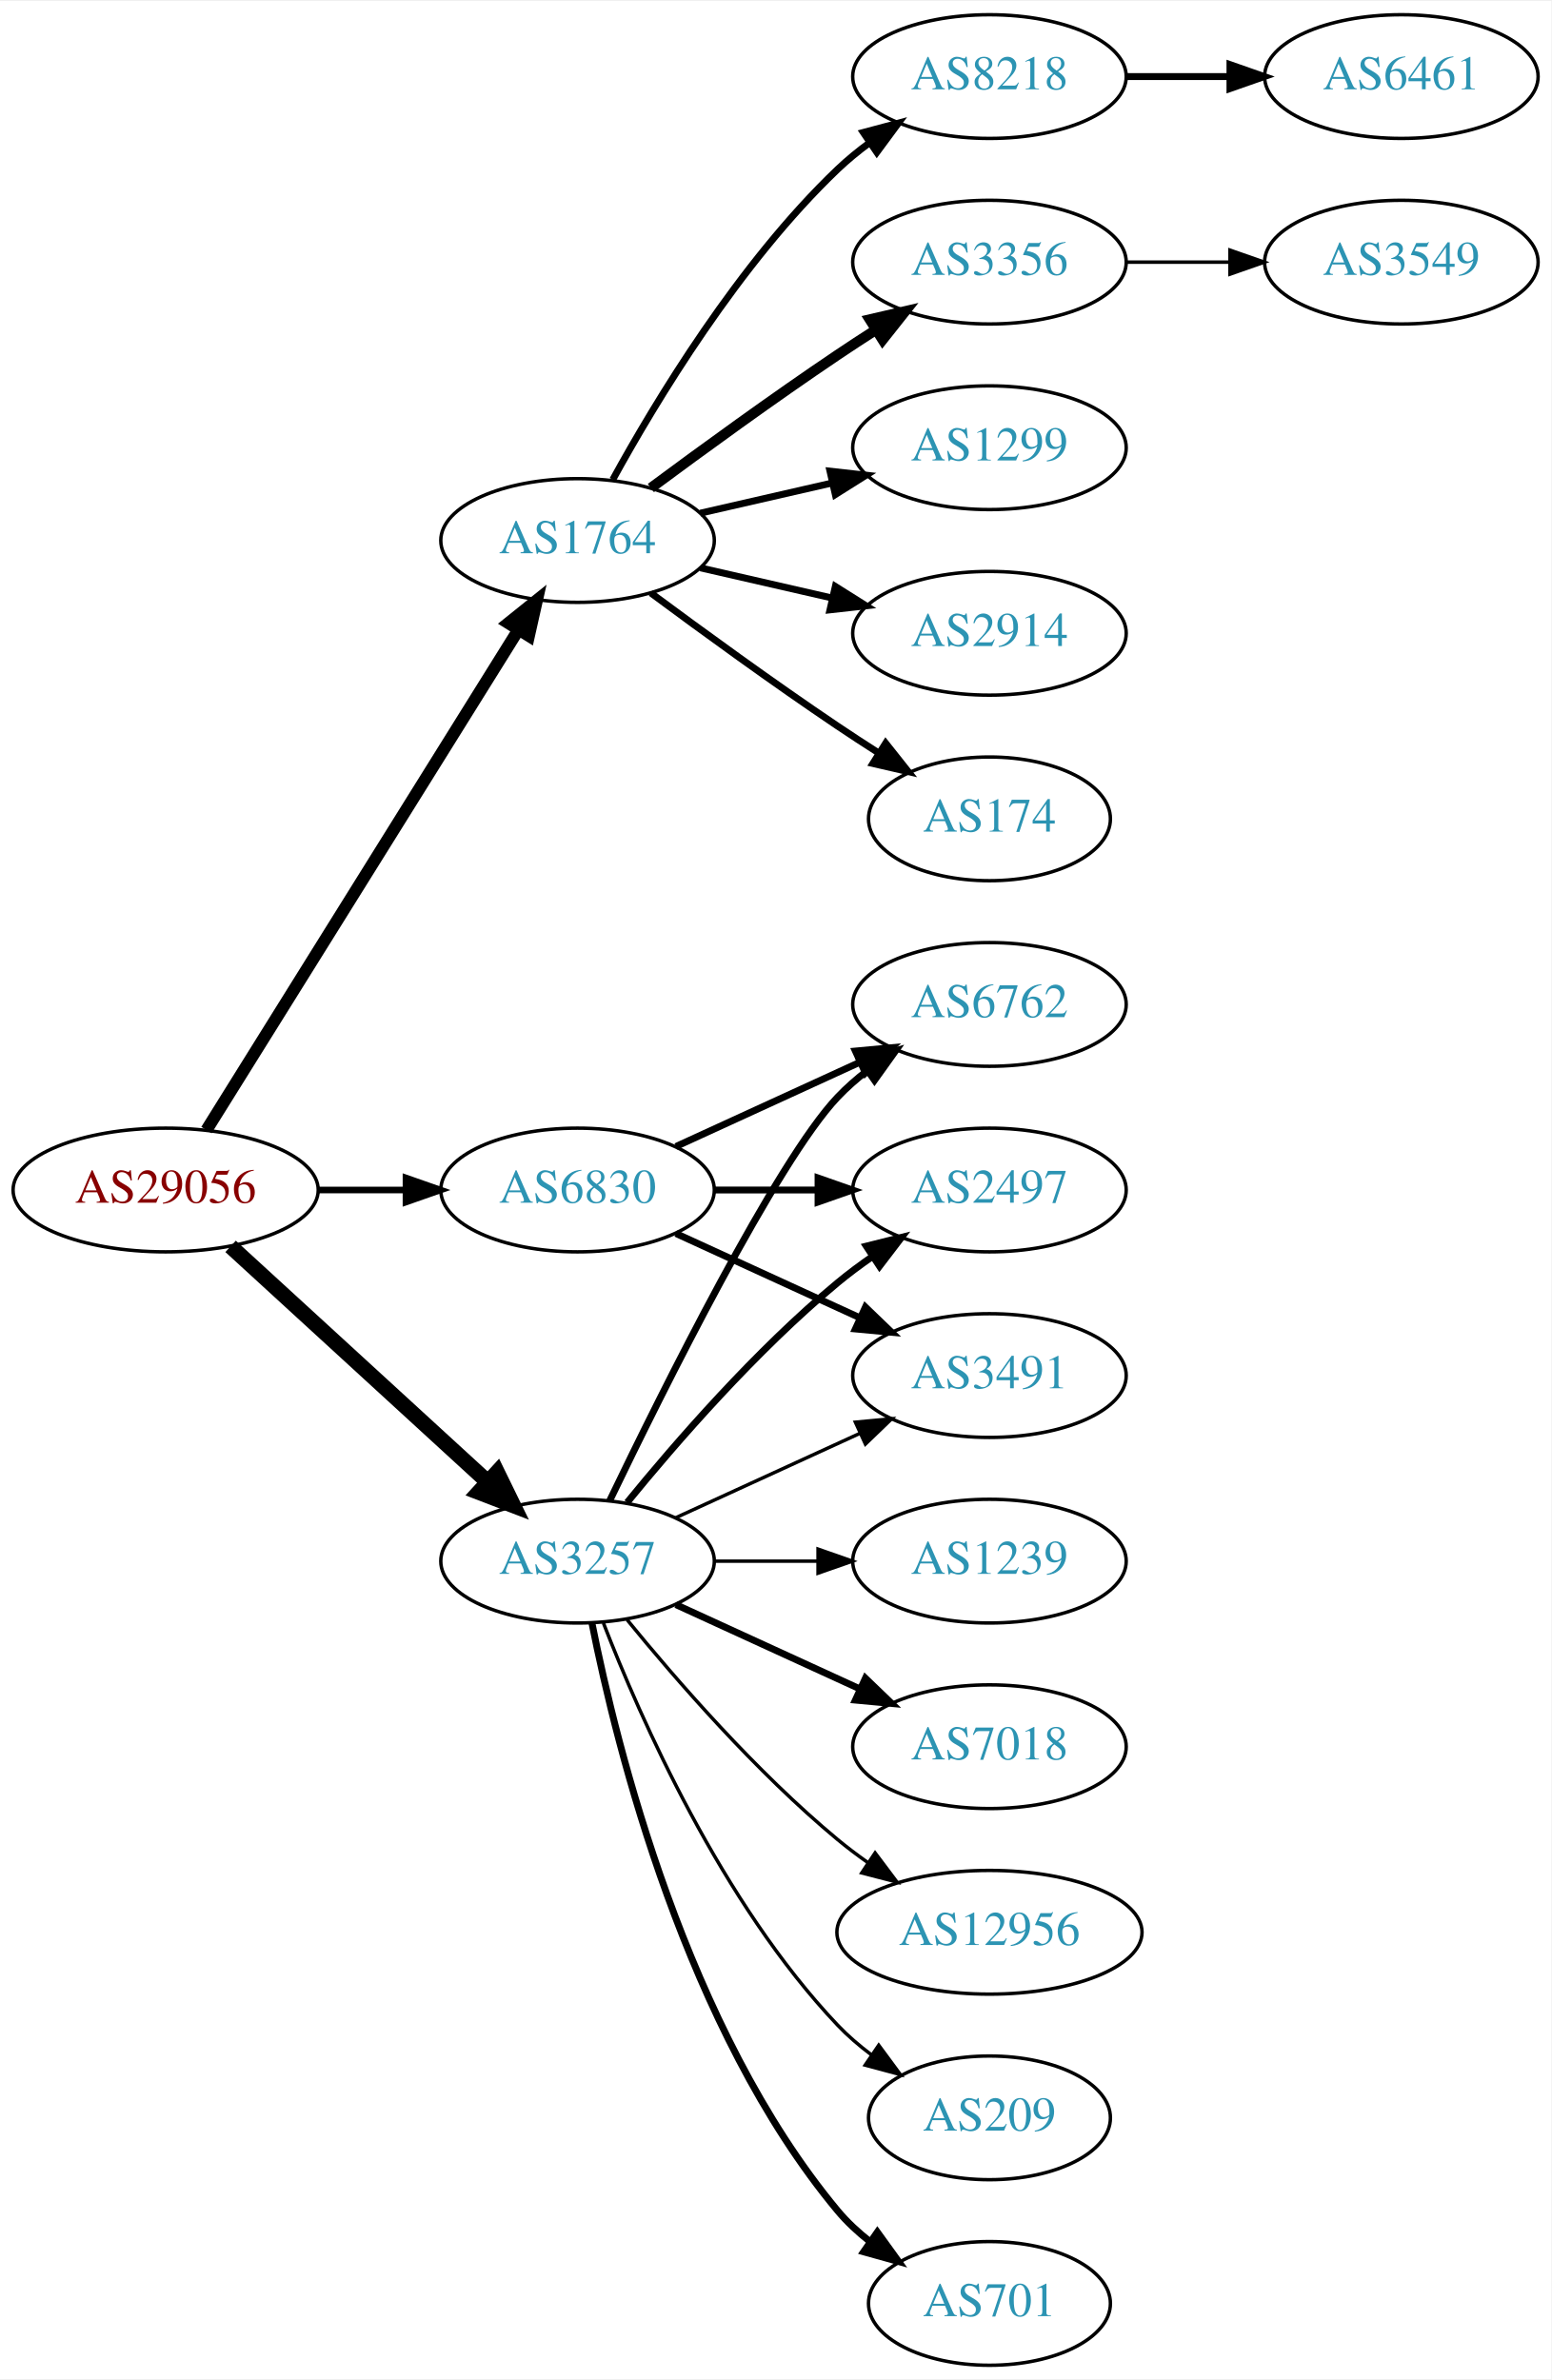
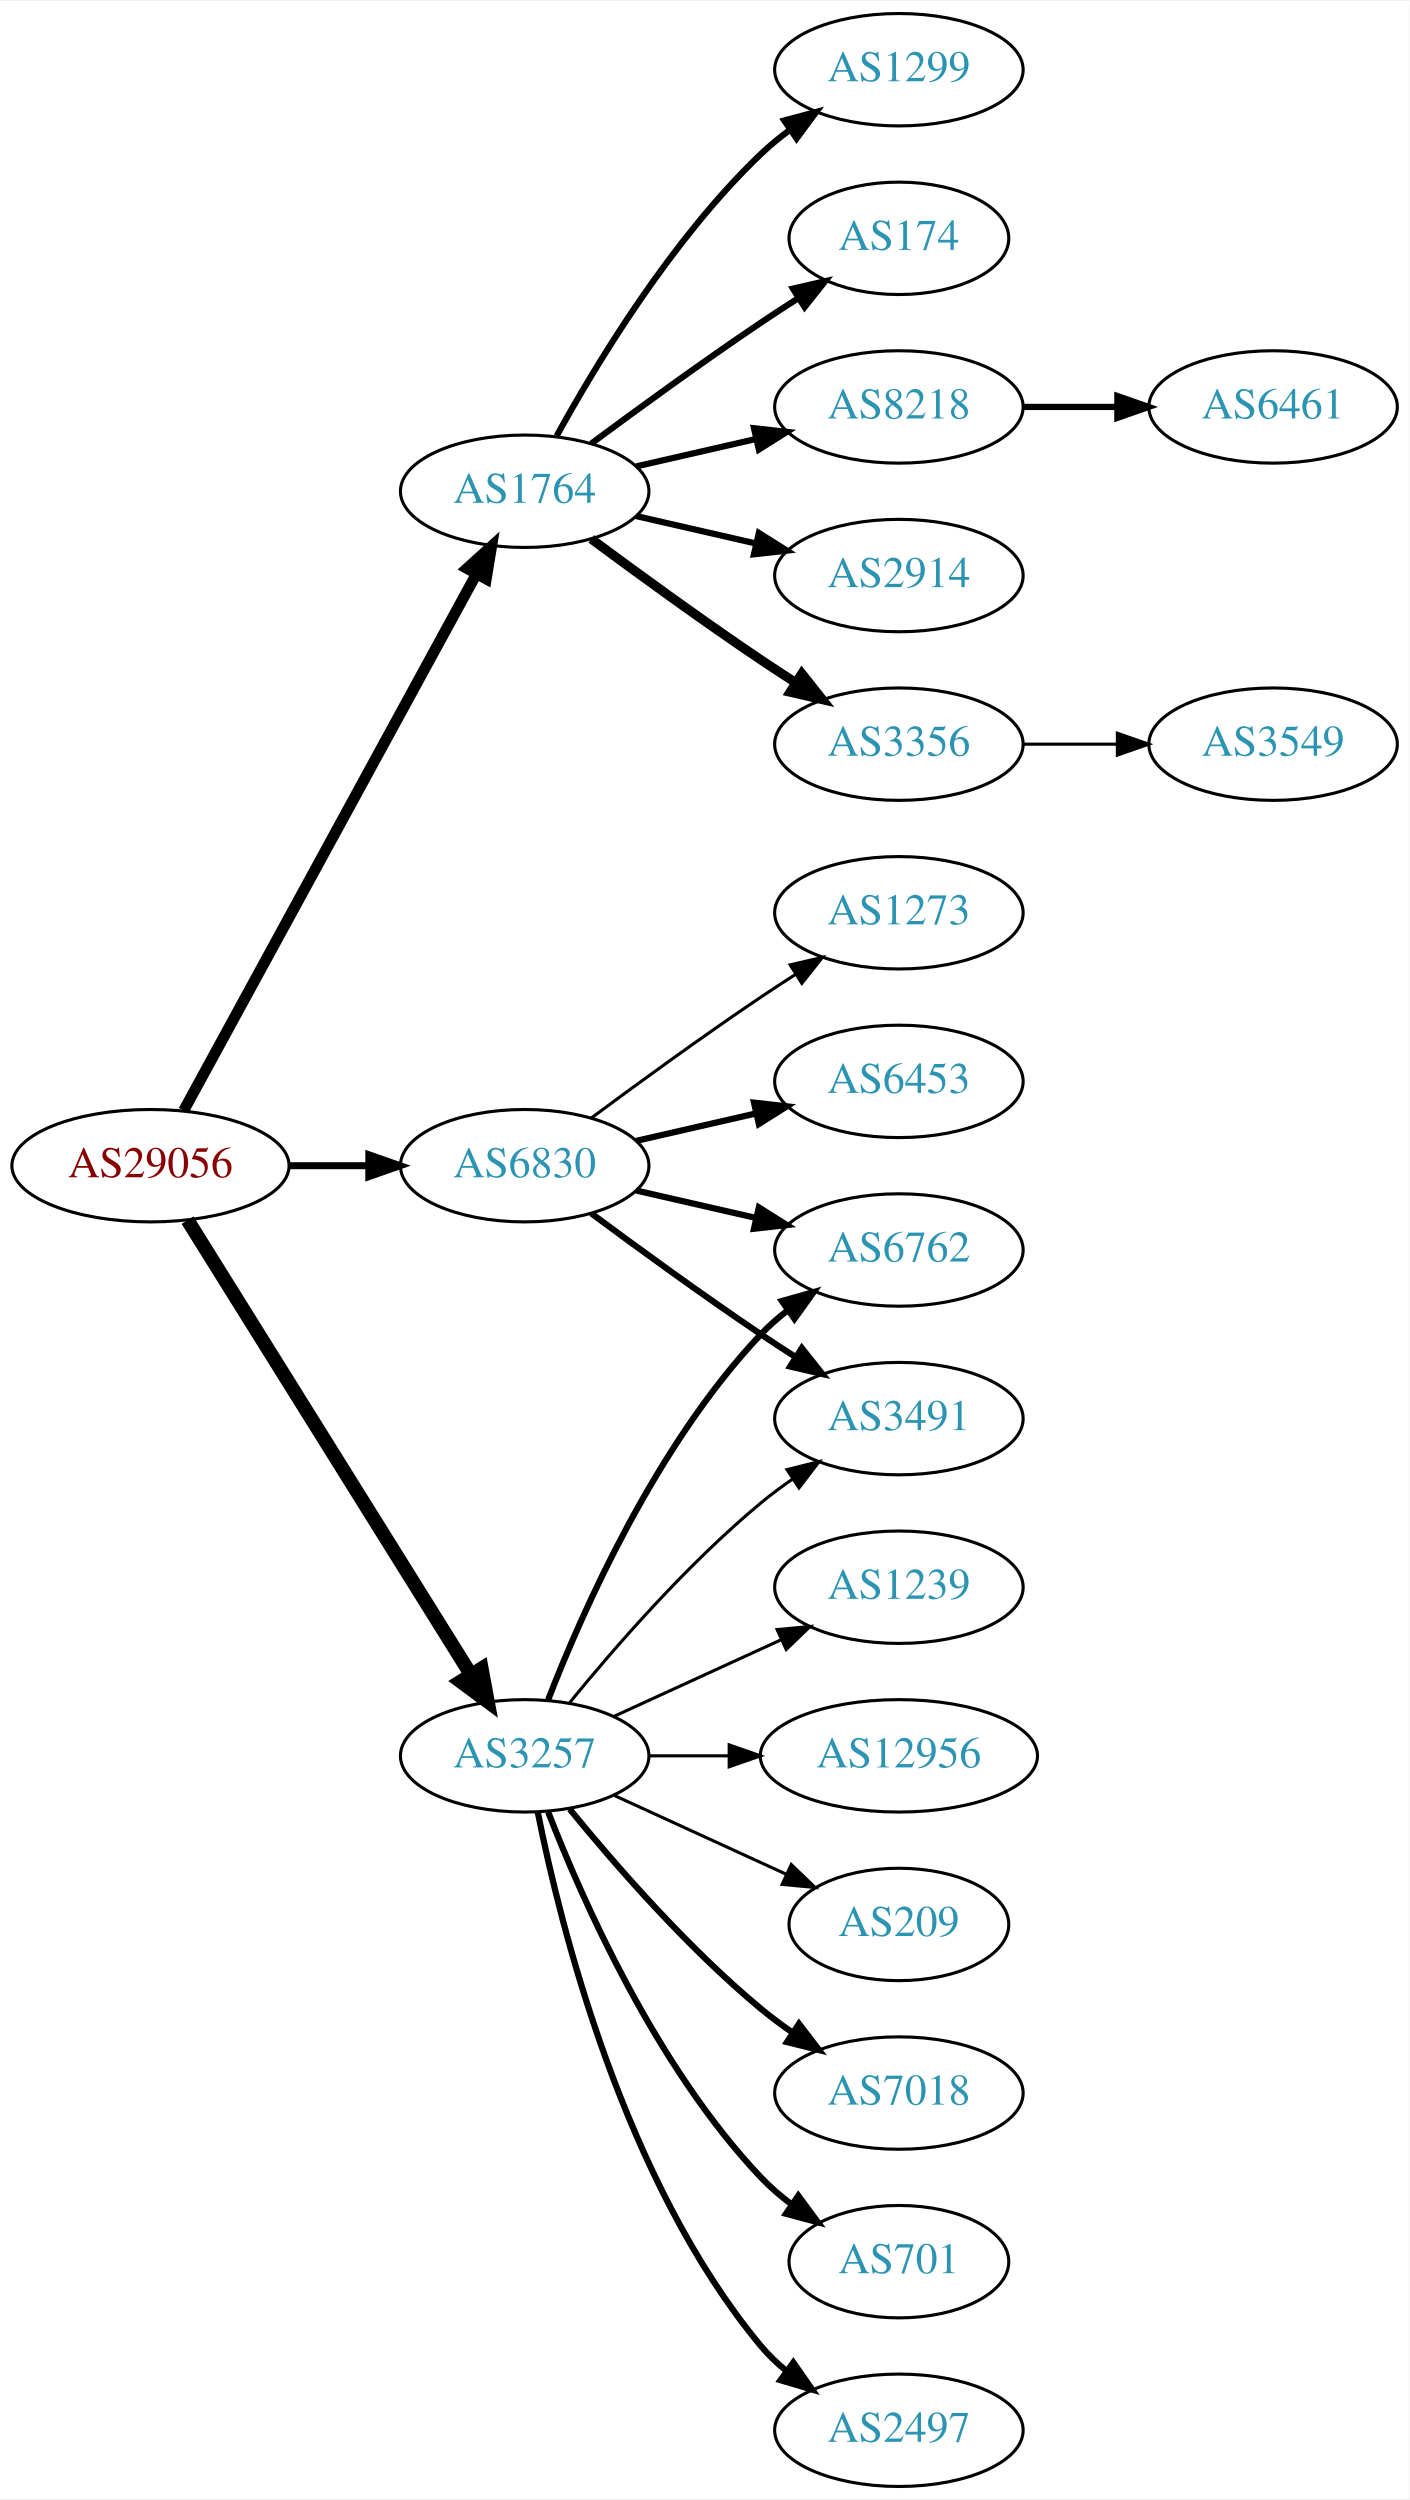
- <svg xmlns="http://www.w3.org/2000/svg" xmlns:xlink="http://www.w3.org/1999/xlink" width="451pt" height="692pt" viewBox="0.00 0.00 451.37 692.00">
-   <g id="graph0" class="graph" transform="scale(1 1) rotate(0) translate(4 688)">
-     <polygon fill="white" stroke="none" points="-4,4 -4,-688 447.37,-688 447.37,4 -4,4" />
+ <svg xmlns="http://www.w3.org/2000/svg" xmlns:xlink="http://www.w3.org/1999/xlink" width="451pt" height="800pt" viewBox="0.00 0.00 451.37 800.00">
+   <g id="graph0" class="graph" transform="scale(1 1) rotate(0) translate(4 796)">
+     <polygon fill="white" stroke="none" points="-4,4 -4,-796 447.37,-796 447.37,4 -4,4" />
    <g id="node1" class="node">
      <g id="a_node1">
        <a xlink:href="/asn/29056" xlink:title="AS29056 ~ Citycom Telekommunikation GmbH [AT]">
-           <ellipse fill="#ffffff" stroke="black" cx="44.196" cy="-342" rx="44.393" ry="18" />
-           <text text-anchor="middle" x="44.196" y="-338.3" font-family="Times,serif" font-size="14.00" fill="#880000">AS29056</text>
+           <ellipse fill="#ffffff" stroke="black" cx="44.196" cy="-423" rx="44.393" ry="18" />
+           <text text-anchor="middle" x="44.196" y="-419.3" font-family="Times,serif" font-size="14.00" fill="#880000">AS29056</text>
        </a>
      </g>
    </g>
    <g id="node2" class="node">
      <g id="a_node2">
        <a xlink:href="/asn/1764" xlink:title="AS1764 ~ NEXTLAYER-AS [AT]">
-           <ellipse fill="#ffffff" stroke="black" cx="164.039" cy="-531" rx="39.794" ry="18" />
-           <text text-anchor="middle" x="164.039" y="-527.3" font-family="Times,serif" font-size="14.00" fill="#2c94b3">AS1764</text>
+           <ellipse fill="#ffffff" stroke="black" cx="164.039" cy="-639" rx="39.794" ry="18" />
+           <text text-anchor="middle" x="164.039" y="-635.3" font-family="Times,serif" font-size="14.00" fill="#2c94b3">AS1764</text>
        </a>
      </g>
    </g>
    <g id="edge1" class="edge">
-       <path fill="none" stroke="black" stroke-width="3.536" d="M56.071,-359.442C76.855,-392.775 122.315,-465.686 146.744,-504.866" />
-       <polygon fill="black" stroke="black" stroke-width="3.536" points="143.929,-506.966 152.19,-513.6 149.869,-503.263 143.929,-506.966" />
+       <path fill="none" stroke="black" stroke-width="3.536" d="M54.84,-440.676C75.521,-478.584 124.234,-567.873 148.613,-612.559" />
+       <polygon fill="black" stroke="black" stroke-width="3.536" points="145.565,-614.28 153.427,-621.383 151.71,-610.928 145.565,-614.28" />
    </g>
    <g id="node3" class="node">
      <g id="a_node3">
        <a xlink:href="/asn/3257" xlink:title="AS3257 ~ GTT [DE]">
          <ellipse fill="#ffffff" stroke="black" cx="164.039" cy="-234" rx="39.794" ry="18" />
          <text text-anchor="middle" x="164.039" y="-230.3" font-family="Times,serif" font-size="14.00" fill="#2c94b3">AS3257</text>
        </a>
      </g>
    </g>
    <g id="edge2" class="edge">
-       <path fill="none" stroke="black" stroke-width="4.5" d="M63.094,-325.597C83.022,-307.333 115.38,-277.678 137.857,-257.079" />
-       <polygon fill="black" stroke="black" stroke-width="4.5" points="140.647,-259.863 145.359,-250.203 135.326,-254.057 140.647,-259.863" />
+       <path fill="none" stroke="black" stroke-width="4.5" d="M56.071,-405.558C76.855,-372.225 122.315,-299.314 146.744,-260.134" />
+       <polygon fill="black" stroke="black" stroke-width="4.5" points="150.24,-261.969 152.19,-251.4 143.558,-257.802 150.24,-261.969" />
    </g>
    <g id="node4" class="node">
      <g id="a_node4">
        <a xlink:href="/asn/6830" xlink:title="AS6830 ~ LGI-UPC [AT]">
-           <ellipse fill="#ffffff" stroke="black" cx="164.039" cy="-342" rx="39.794" ry="18" />
-           <text text-anchor="middle" x="164.039" y="-338.3" font-family="Times,serif" font-size="14.00" fill="#2c94b3">AS6830</text>
+           <ellipse fill="#ffffff" stroke="black" cx="164.039" cy="-423" rx="39.794" ry="18" />
+           <text text-anchor="middle" x="164.039" y="-419.3" font-family="Times,serif" font-size="14.00" fill="#2c94b3">AS6830</text>
        </a>
      </g>
    </g>
    <g id="edge3" class="edge">
-       <path fill="none" stroke="black" stroke-width="1.929" d="M88.407,-342C96.72,-342 105.482,-342 113.965,-342" />
-       <polygon fill="black" stroke="black" stroke-width="1.929" points="114.123,-345.5 124.123,-342 114.123,-338.5 114.123,-345.5" />
+       <path fill="none" stroke="black" stroke-width="2.25" d="M88.407,-423C96.72,-423 105.482,-423 113.965,-423" />
+       <polygon fill="black" stroke="black" stroke-width="2.25" points="114.123,-426.5 124.123,-423 114.123,-419.5 114.123,-426.5" />
    </g>
    <g id="node5" class="node">
      <g id="a_node5">
-         <a xlink:href="/asn/174" xlink:title="AS174 ~ Cogent Communications [US]">
-           <ellipse fill="#ffffff" stroke="black" cx="283.881" cy="-450" rx="35.194" ry="18" />
-           <text text-anchor="middle" x="283.881" y="-446.3" font-family="Times,serif" font-size="14.00" fill="#2c94b3">AS174</text>
+         <a xlink:href="/asn/1299" xlink:title="AS1299 ~ Telia Carrier [EU]">
+           <ellipse fill="#ffffff" stroke="black" cx="283.881" cy="-774" rx="39.794" ry="18" />
+           <text text-anchor="middle" x="283.881" y="-770.3" font-family="Times,serif" font-size="14.00" fill="#2c94b3">AS1299</text>
        </a>
      </g>
    </g>
    <g id="edge4" class="edge">
-       <path fill="none" stroke="black" stroke-width="2" d="M185.369,-515.723C200.231,-504.696 220.976,-489.593 239.685,-477 243.502,-474.431 247.552,-471.79 251.583,-469.214" />
-       <polygon fill="black" stroke="black" stroke-width="2" points="253.687,-472.025 260.277,-463.729 249.952,-466.105 253.687,-472.025" />
+       <path fill="none" stroke="black" stroke-width="2" d="M174.28,-656.713C186.825,-679.561 211.002,-719.611 239.685,-747 242.553,-749.739 245.742,-752.347 249.051,-754.785" />
+       <polygon fill="black" stroke="black" stroke-width="2" points="247.175,-757.742 257.411,-760.477 251.114,-751.956 247.175,-757.742" />
    </g>
    <g id="node6" class="node">
      <g id="a_node6">
+         <a xlink:href="/asn/174" xlink:title="AS174 ~ Cogent Communications [US]">
+           <ellipse fill="#ffffff" stroke="black" cx="283.881" cy="-720" rx="35.194" ry="18" />
+           <text text-anchor="middle" x="283.881" y="-716.3" font-family="Times,serif" font-size="14.00" fill="#2c94b3">AS174</text>
+         </a>
+       </g>
+     </g>
+     <g id="edge5" class="edge">
+       <path fill="none" stroke="black" stroke-width="2" d="M185.369,-654.277C200.231,-665.304 220.976,-680.407 239.685,-693 243.502,-695.569 247.552,-698.21 251.583,-700.786" />
+       <polygon fill="black" stroke="black" stroke-width="2" points="249.952,-703.895 260.277,-706.271 253.687,-697.975 249.952,-703.895" />
+     </g>
+     <g id="node7" class="node">
+       <g id="a_node7">
        <a xlink:href="/asn/8218" xlink:title="AS8218 ~ legacy Neotelecoms [FR]">
          <ellipse fill="#ffffff" stroke="black" cx="283.881" cy="-666" rx="39.794" ry="18" />
          <text text-anchor="middle" x="283.881" y="-662.3" font-family="Times,serif" font-size="14.00" fill="#2c94b3">AS8218</text>
        </a>
      </g>
    </g>
-     <g id="edge5" class="edge">
-       <path fill="none" stroke="black" stroke-width="2" d="M174.28,-548.713C186.825,-571.561 211.002,-611.611 239.685,-639 242.553,-641.739 245.742,-644.347 249.051,-646.785" />
-       <polygon fill="black" stroke="black" stroke-width="2" points="247.175,-649.742 257.411,-652.477 251.114,-643.956 247.175,-649.742" />
-     </g>
-     <g id="node7" class="node">
-       <g id="a_node7">
-         <a xlink:href="/asn/3356" xlink:title="AS3356 ~ Level 3 Parent, LLC [US]">
-           <ellipse fill="#ffffff" stroke="black" cx="283.881" cy="-612" rx="39.794" ry="18" />
-           <text text-anchor="middle" x="283.881" y="-608.3" font-family="Times,serif" font-size="14.00" fill="#2c94b3">AS3356</text>
-         </a>
-       </g>
-     </g>
    <g id="edge6" class="edge">
-       <path fill="none" stroke="black" stroke-width="3" d="M185.369,-546.277C200.231,-557.304 220.976,-572.407 239.685,-585 243.234,-587.389 246.984,-589.839 250.733,-592.242" />
-       <polygon fill="black" stroke="black" stroke-width="3" points="249.059,-595.325 259.381,-597.712 252.801,-589.409 249.059,-595.325" />
+       <path fill="none" stroke="black" stroke-width="2" d="M199.758,-646.955C211.758,-649.704 225.379,-652.825 238.071,-655.733" />
+       <polygon fill="black" stroke="black" stroke-width="2" points="237.474,-659.187 248.003,-658.009 239.037,-652.364 237.474,-659.187" />
    </g>
    <g id="node8" class="node">
      <g id="a_node8">
-         <a xlink:href="/asn/1299" xlink:title="AS1299 ~ Telia Carrier [EU]">
-           <ellipse fill="#ffffff" stroke="black" cx="283.881" cy="-558" rx="39.794" ry="18" />
-           <text text-anchor="middle" x="283.881" y="-554.3" font-family="Times,serif" font-size="14.00" fill="#2c94b3">AS1299</text>
+         <a xlink:href="/asn/2914" xlink:title="AS2914 ~ NTT America, Inc. [US]">
+           <ellipse fill="#ffffff" stroke="black" cx="283.881" cy="-612" rx="39.794" ry="18" />
+           <text text-anchor="middle" x="283.881" y="-608.3" font-family="Times,serif" font-size="14.00" fill="#2c94b3">AS2914</text>
        </a>
      </g>
    </g>
    <g id="edge7" class="edge">
-       <path fill="none" stroke="black" stroke-width="2" d="M199.758,-538.955C211.758,-541.704 225.379,-544.825 238.071,-547.733" />
-       <polygon fill="black" stroke="black" stroke-width="2" points="237.474,-551.187 248.003,-550.009 239.037,-544.364 237.474,-551.187" />
+       <path fill="none" stroke="black" stroke-width="2" d="M199.758,-631.045C211.758,-628.296 225.379,-625.175 238.071,-622.267" />
+       <polygon fill="black" stroke="black" stroke-width="2" points="239.037,-625.636 248.003,-619.991 237.474,-618.813 239.037,-625.636" />
    </g>
    <g id="node9" class="node">
      <g id="a_node9">
-         <a xlink:href="/asn/2914" xlink:title="AS2914 ~ NTT America, Inc. [US]">
-           <ellipse fill="#ffffff" stroke="black" cx="283.881" cy="-504" rx="39.794" ry="18" />
-           <text text-anchor="middle" x="283.881" y="-500.3" font-family="Times,serif" font-size="14.00" fill="#2c94b3">AS2914</text>
+         <a xlink:href="/asn/3356" xlink:title="AS3356 ~ Level 3 Parent, LLC [US]">
+           <ellipse fill="#ffffff" stroke="black" cx="283.881" cy="-558" rx="39.794" ry="18" />
+           <text text-anchor="middle" x="283.881" y="-554.3" font-family="Times,serif" font-size="14.00" fill="#2c94b3">AS3356</text>
        </a>
      </g>
    </g>
    <g id="edge8" class="edge">
-       <path fill="none" stroke="black" stroke-width="2" d="M199.758,-523.045C211.758,-520.296 225.379,-517.175 238.071,-514.267" />
-       <polygon fill="black" stroke="black" stroke-width="2" points="239.037,-517.636 248.003,-511.991 237.474,-510.813 239.037,-517.636" />
+       <path fill="none" stroke="black" stroke-width="3" d="M185.369,-623.723C200.231,-612.696 220.976,-597.593 239.685,-585 243.234,-582.611 246.984,-580.161 250.733,-577.758" />
+       <polygon fill="black" stroke="black" stroke-width="3" points="252.801,-580.591 259.381,-572.288 249.059,-574.675 252.801,-580.591" />
    </g>
    <g id="node12" class="node">
      <g id="a_node12">
+         <a xlink:href="/asn/3491" xlink:title="AS3491 ~ PCCW Global, Inc. [US]">
+           <ellipse fill="#ffffff" stroke="black" cx="283.881" cy="-342" rx="39.794" ry="18" />
+           <text text-anchor="middle" x="283.881" y="-338.3" font-family="Times,serif" font-size="14.00" fill="#2c94b3">AS3491</text>
+         </a>
+       </g>
+     </g>
+     <g id="edge11" class="edge">
+       <path fill="none" stroke="black" d="M178.458,-251.065C192.572,-268.375 215.987,-295.345 239.685,-315 242.901,-317.668 246.402,-320.27 249.972,-322.741" />
+       <polygon fill="black" stroke="black" points="248.05,-325.666 258.329,-328.236 251.896,-319.817 248.05,-325.666" />
+     </g>
+     <g id="node13" class="node">
+       <g id="a_node13">
+         <a xlink:href="/asn/7018" xlink:title="AS7018 ~ AT&amp;T Services, Inc. [US]">
+           <ellipse fill="#ffffff" stroke="black" cx="283.881" cy="-126" rx="39.794" ry="18" />
+           <text text-anchor="middle" x="283.881" y="-122.3" font-family="Times,serif" font-size="14.00" fill="#2c94b3">AS7018</text>
+         </a>
+       </g>
+     </g>
+     <g id="edge12" class="edge">
+       <path fill="none" stroke="black" stroke-width="2" d="M178.458,-216.935C192.572,-199.625 215.987,-172.655 239.685,-153 242.901,-150.332 246.402,-147.73 249.972,-145.259" />
+       <polygon fill="black" stroke="black" stroke-width="2" points="251.896,-148.183 258.329,-139.764 248.05,-142.334 251.896,-148.183" />
+     </g>
+     <g id="node14" class="node">
+       <g id="a_node14">
+         <a xlink:href="/asn/701" xlink:title="AS701 ~ UUNET [US]">
+           <ellipse fill="#ffffff" stroke="black" cx="283.881" cy="-72" rx="35.194" ry="18" />
+           <text text-anchor="middle" x="283.881" y="-68.3" font-family="Times,serif" font-size="14.00" fill="#2c94b3">AS701</text>
+         </a>
+       </g>
+     </g>
+     <g id="edge13" class="edge">
+       <path fill="none" stroke="black" stroke-width="2" d="M171.562,-216.006C182.312,-188.272 205.969,-134.571 239.685,-99 242.628,-95.895 246.001,-92.999 249.537,-90.345" />
+       <polygon fill="black" stroke="black" stroke-width="2" points="251.666,-93.129 257.956,-84.603 247.722,-87.346 251.666,-93.129" />
+     </g>
+     <g id="node15" class="node">
+       <g id="a_node15">
+         <a xlink:href="/asn/2497" xlink:title="AS2497 ~ Internet Initiative Japan Inc. [JP]">
+           <ellipse fill="#ffffff" stroke="black" cx="283.881" cy="-18" rx="39.794" ry="18" />
+           <text text-anchor="middle" x="283.881" y="-14.3" font-family="Times,serif" font-size="14.00" fill="#2c94b3">AS2497</text>
+         </a>
+       </g>
+     </g>
+     <g id="edge14" class="edge">
+       <path fill="none" stroke="black" stroke-width="2" d="M168.237,-215.927C175.401,-179.859 195.675,-97.875 239.685,-45 242.09,-42.111 244.886,-39.437 247.879,-36.987" />
+       <polygon fill="black" stroke="black" stroke-width="2" points="250.069,-39.722 256.122,-31.027 245.967,-34.05 250.069,-39.722" />
+     </g>
+     <g id="node16" class="node">
+       <g id="a_node16">
+         <a xlink:href="/asn/1239" xlink:title="AS1239 ~ Sprint [US]">
+           <ellipse fill="#ffffff" stroke="black" cx="283.881" cy="-288" rx="39.794" ry="18" />
+           <text text-anchor="middle" x="283.881" y="-284.3" font-family="Times,serif" font-size="14.00" fill="#2c94b3">AS1239</text>
+         </a>
+       </g>
+     </g>
+     <g id="edge15" class="edge">
+       <path fill="none" stroke="black" d="M192.667,-246.661C208.624,-253.973 228.895,-263.261 246.178,-271.181" />
+       <polygon fill="black" stroke="black" points="244.876,-274.435 255.425,-275.419 247.793,-268.071 244.876,-274.435" />
+     </g>
+     <g id="node17" class="node">
+       <g id="a_node17">
        <a xlink:href="/asn/6762" xlink:title="AS6762 ~ TELECOM ITALIA SPARKLE S.p.A. [IT]">
          <ellipse fill="#ffffff" stroke="black" cx="283.881" cy="-396" rx="39.794" ry="18" />
          <text text-anchor="middle" x="283.881" y="-392.3" font-family="Times,serif" font-size="14.00" fill="#2c94b3">AS6762</text>
        </a>
      </g>
    </g>
-     <g id="edge11" class="edge">
-       <path fill="none" stroke="black" stroke-width="2" d="M173.386,-251.595C188.853,-283.732 221.998,-350.34 239.685,-369 242.271,-371.728 245.188,-374.294 248.257,-376.677" />
+     <g id="edge16" class="edge">
+       <path fill="none" stroke="black" stroke-width="2" d="M171.562,-251.994C182.312,-279.728 205.969,-333.429 239.685,-369 242.271,-371.728 245.188,-374.294 248.257,-376.677" />
      <polygon fill="black" stroke="black" stroke-width="2" points="246.411,-379.658 256.605,-382.543 250.435,-373.93 246.411,-379.658" />
-     </g>
-     <g id="node13" class="node">
-       <g id="a_node13">
-         <a xlink:href="/asn/2497" xlink:title="AS2497 ~ Internet Initiative Japan Inc. [JP]">
-           <ellipse fill="#ffffff" stroke="black" cx="283.881" cy="-342" rx="39.794" ry="18" />
-           <text text-anchor="middle" x="283.881" y="-338.3" font-family="Times,serif" font-size="14.00" fill="#2c94b3">AS2497</text>
-         </a>
-       </g>
-     </g>
-     <g id="edge12" class="edge">
-       <path fill="none" stroke="black" stroke-width="2" d="M178.458,-251.065C192.572,-268.375 215.987,-295.345 239.685,-315 242.901,-317.668 246.402,-320.27 249.972,-322.741" />
-       <polygon fill="black" stroke="black" stroke-width="2" points="248.05,-325.666 258.329,-328.236 251.896,-319.817 248.05,-325.666" />
-     </g>
-     <g id="node14" class="node">
-       <g id="a_node14">
-         <a xlink:href="/asn/3491" xlink:title="AS3491 ~ PCCW Global, Inc. [US]">
-           <ellipse fill="#ffffff" stroke="black" cx="283.881" cy="-288" rx="39.794" ry="18" />
-           <text text-anchor="middle" x="283.881" y="-284.3" font-family="Times,serif" font-size="14.00" fill="#2c94b3">AS3491</text>
-         </a>
-       </g>
-     </g>
-     <g id="edge13" class="edge">
-       <path fill="none" stroke="black" d="M192.667,-246.661C208.624,-253.973 228.895,-263.261 246.178,-271.181" />
-       <polygon fill="black" stroke="black" points="244.876,-274.435 255.425,-275.419 247.793,-268.071 244.876,-274.435" />
-     </g>
-     <g id="node15" class="node">
-       <g id="a_node15">
-         <a xlink:href="/asn/701" xlink:title="AS701 ~ UUNET [US]">
-           <ellipse fill="#ffffff" stroke="black" cx="283.881" cy="-18" rx="35.194" ry="18" />
-           <text text-anchor="middle" x="283.881" y="-14.3" font-family="Times,serif" font-size="14.00" fill="#2c94b3">AS701</text>
-         </a>
-       </g>
-     </g>
-     <g id="edge14" class="edge">
-       <path fill="none" stroke="black" stroke-width="2" d="M168.237,-215.927C175.401,-179.859 195.675,-97.875 239.685,-45 242.422,-41.712 245.667,-38.702 249.13,-35.983" />
-       <polygon fill="black" stroke="black" stroke-width="2" points="251.267,-38.761 257.471,-30.173 247.265,-33.017 251.267,-38.761" />
-     </g>
-     <g id="node16" class="node">
-       <g id="a_node16">
-         <a xlink:href="/asn/1239" xlink:title="AS1239 ~ Sprint [US]">
-           <ellipse fill="#ffffff" stroke="black" cx="283.881" cy="-234" rx="39.794" ry="18" />
-           <text text-anchor="middle" x="283.881" y="-230.3" font-family="Times,serif" font-size="14.00" fill="#2c94b3">AS1239</text>
-         </a>
-       </g>
-     </g>
-     <g id="edge15" class="edge">
-       <path fill="none" stroke="black" d="M203.951,-234C213.505,-234 223.854,-234 233.817,-234" />
-       <polygon fill="black" stroke="black" points="234.009,-237.5 244.009,-234 234.009,-230.5 234.009,-237.5" />
-     </g>
-     <g id="node17" class="node">
-       <g id="a_node17">
-         <a xlink:href="/asn/7018" xlink:title="AS7018 ~ AT&amp;T Services, Inc. [US]">
-           <ellipse fill="#ffffff" stroke="black" cx="283.881" cy="-180" rx="39.794" ry="18" />
-           <text text-anchor="middle" x="283.881" y="-176.3" font-family="Times,serif" font-size="14.00" fill="#2c94b3">AS7018</text>
-         </a>
-       </g>
-     </g>
-     <g id="edge16" class="edge">
-       <path fill="none" stroke="black" stroke-width="2" d="M192.667,-221.339C208.624,-214.027 228.895,-204.739 246.178,-196.819" />
-       <polygon fill="black" stroke="black" stroke-width="2" points="247.793,-199.929 255.425,-192.581 244.876,-193.565 247.793,-199.929" />
    </g>
    <g id="node18" class="node">
      <g id="a_node18">
        <a xlink:href="/asn/12956" xlink:title="AS12956 ~ TELXIUS [ES]">
-           <ellipse fill="#ffffff" stroke="black" cx="283.881" cy="-126" rx="44.393" ry="18" />
-           <text text-anchor="middle" x="283.881" y="-122.3" font-family="Times,serif" font-size="14.00" fill="#2c94b3">AS12956</text>
+           <ellipse fill="#ffffff" stroke="black" cx="283.881" cy="-234" rx="44.393" ry="18" />
+           <text text-anchor="middle" x="283.881" y="-230.3" font-family="Times,serif" font-size="14.00" fill="#2c94b3">AS12956</text>
        </a>
      </g>
    </g>
    <g id="edge17" class="edge">
-       <path fill="none" stroke="black" d="M178.458,-216.935C192.572,-199.625 215.987,-172.655 239.685,-153 242.423,-150.729 245.367,-148.506 248.384,-146.37" />
-       <polygon fill="black" stroke="black" points="250.61,-149.092 256.973,-140.621 246.716,-143.275 250.61,-149.092" />
+       <path fill="none" stroke="black" d="M203.951,-234C212.054,-234 220.729,-234 229.255,-234" />
+       <polygon fill="black" stroke="black" points="229.533,-237.5 239.533,-234 229.533,-230.5 229.533,-237.5" />
    </g>
    <g id="node19" class="node">
      <g id="a_node19">
        <a xlink:href="/asn/209" xlink:title="AS209 ~ CenturyLink Communications, LLC [US]">
-           <ellipse fill="#ffffff" stroke="black" cx="283.881" cy="-72" rx="35.194" ry="18" />
-           <text text-anchor="middle" x="283.881" y="-68.3" font-family="Times,serif" font-size="14.00" fill="#2c94b3">AS209</text>
+           <ellipse fill="#ffffff" stroke="black" cx="283.881" cy="-180" rx="35.194" ry="18" />
+           <text text-anchor="middle" x="283.881" y="-176.3" font-family="Times,serif" font-size="14.00" fill="#2c94b3">AS209</text>
        </a>
      </g>
    </g>
    <g id="edge18" class="edge">
-       <path fill="none" stroke="black" d="M171.562,-216.006C182.312,-188.272 205.969,-134.571 239.685,-99 242.628,-95.895 246.001,-92.999 249.537,-90.345" />
-       <polygon fill="black" stroke="black" points="251.666,-93.129 257.956,-84.603 247.722,-87.346 251.666,-93.129" />
+       <path fill="none" stroke="black" d="M192.667,-221.339C209.084,-213.817 230.065,-204.202 247.662,-196.139" />
+       <polygon fill="black" stroke="black" points="249.407,-199.189 257.04,-191.842 246.49,-192.826 249.407,-199.189" />
    </g>
    <g id="edge21" class="edge">
-       <path fill="none" stroke="black" stroke-width="2" d="M192.667,-354.661C208.624,-361.973 228.895,-371.261 246.178,-379.181" />
-       <polygon fill="black" stroke="black" stroke-width="2" points="244.876,-382.435 255.425,-383.419 247.793,-376.071 244.876,-382.435" />
+       <path fill="none" stroke="black" stroke-width="2" d="M185.369,-407.723C200.231,-396.696 220.976,-381.593 239.685,-369 243.234,-366.611 246.984,-364.161 250.733,-361.758" />
+       <polygon fill="black" stroke="black" stroke-width="2" points="252.801,-364.591 259.381,-356.288 249.059,-358.675 252.801,-364.591" />
    </g>
    <g id="edge19" class="edge">
-       <path fill="none" stroke="black" stroke-width="2" d="M203.951,-342C213.505,-342 223.854,-342 233.817,-342" />
-       <polygon fill="black" stroke="black" stroke-width="2" points="234.009,-345.5 244.009,-342 234.009,-338.5 234.009,-345.5" />
+       <path fill="none" stroke="black" stroke-width="2" d="M199.758,-415.045C211.758,-412.296 225.379,-409.175 238.071,-406.267" />
+       <polygon fill="black" stroke="black" stroke-width="2" points="239.037,-409.636 248.003,-403.991 237.474,-402.813 239.037,-409.636" />
+     </g>
+     <g id="node20" class="node">
+       <g id="a_node20">
+         <a xlink:href="/asn/6453" xlink:title="AS6453 ~ TATA COMMUNICATIONS (AMERICA) INC [US]">
+           <ellipse fill="#ffffff" stroke="black" cx="283.881" cy="-450" rx="39.794" ry="18" />
+           <text text-anchor="middle" x="283.881" y="-446.3" font-family="Times,serif" font-size="14.00" fill="#2c94b3">AS6453</text>
+         </a>
+       </g>
    </g>
    <g id="edge20" class="edge">
-       <path fill="none" stroke="black" stroke-width="2" d="M192.667,-329.339C208.624,-322.027 228.895,-312.739 246.178,-304.819" />
-       <polygon fill="black" stroke="black" stroke-width="2" points="247.793,-307.929 255.425,-300.581 244.876,-301.565 247.793,-307.929" />
+       <path fill="none" stroke="black" stroke-width="2" d="M199.758,-430.955C211.758,-433.704 225.379,-436.825 238.071,-439.733" />
+       <polygon fill="black" stroke="black" stroke-width="2" points="237.474,-443.187 248.003,-442.009 239.037,-436.364 237.474,-443.187" />
+     </g>
+     <g id="node21" class="node">
+       <g id="a_node21">
+         <a xlink:href="/asn/1273" xlink:title="AS1273 ~ Vodafone Group PLC [EU]">
+           <ellipse fill="#ffffff" stroke="black" cx="283.881" cy="-504" rx="39.794" ry="18" />
+           <text text-anchor="middle" x="283.881" y="-500.3" font-family="Times,serif" font-size="14.00" fill="#2c94b3">AS1273</text>
+         </a>
+       </g>
+     </g>
+     <g id="edge22" class="edge">
+       <path fill="none" stroke="black" d="M185.369,-438.277C200.231,-449.304 220.976,-464.407 239.685,-477 243.234,-479.389 246.984,-481.839 250.733,-484.242" />
+       <polygon fill="black" stroke="black" points="249.059,-487.325 259.381,-489.712 252.801,-481.409 249.059,-487.325" />
    </g>
    <g id="node10" class="node">
      <g id="a_node10">
        <a xlink:href="/asn/6461" xlink:title="AS6461 ~ Zayo Bandwidth [US]">
          <ellipse fill="#ffffff" stroke="black" cx="403.724" cy="-666" rx="39.794" ry="18" />
          <text text-anchor="middle" x="403.724" y="-662.3" font-family="Times,serif" font-size="14.00" fill="#2c94b3">AS6461</text>
        </a>
      </g>
    </g>
    <g id="edge9" class="edge">
      <path fill="none" stroke="black" stroke-width="2" d="M323.794,-666C333.347,-666 343.697,-666 353.659,-666" />
      <polygon fill="black" stroke="black" stroke-width="2" points="353.852,-669.5 363.852,-666 353.852,-662.5 353.852,-669.5" />
    </g>
    <g id="node11" class="node">
      <g id="a_node11">
        <a xlink:href="/asn/3549" xlink:title="AS3549 ~ Level 3 Parent, LLC [US]">
-           <ellipse fill="#ffffff" stroke="black" cx="403.724" cy="-612" rx="39.794" ry="18" />
-           <text text-anchor="middle" x="403.724" y="-608.3" font-family="Times,serif" font-size="14.00" fill="#2c94b3">AS3549</text>
+           <ellipse fill="#ffffff" stroke="black" cx="403.724" cy="-558" rx="39.794" ry="18" />
+           <text text-anchor="middle" x="403.724" y="-554.3" font-family="Times,serif" font-size="14.00" fill="#2c94b3">AS3549</text>
        </a>
      </g>
    </g>
    <g id="edge10" class="edge">
-       <path fill="none" stroke="black" d="M323.794,-612C333.347,-612 343.697,-612 353.659,-612" />
-       <polygon fill="black" stroke="black" points="353.852,-615.5 363.852,-612 353.852,-608.5 353.852,-615.5" />
+       <path fill="none" stroke="black" d="M323.794,-558C333.347,-558 343.697,-558 353.659,-558" />
+       <polygon fill="black" stroke="black" points="353.852,-561.5 363.852,-558 353.852,-554.5 353.852,-561.5" />
    </g>
  </g>
</svg>
